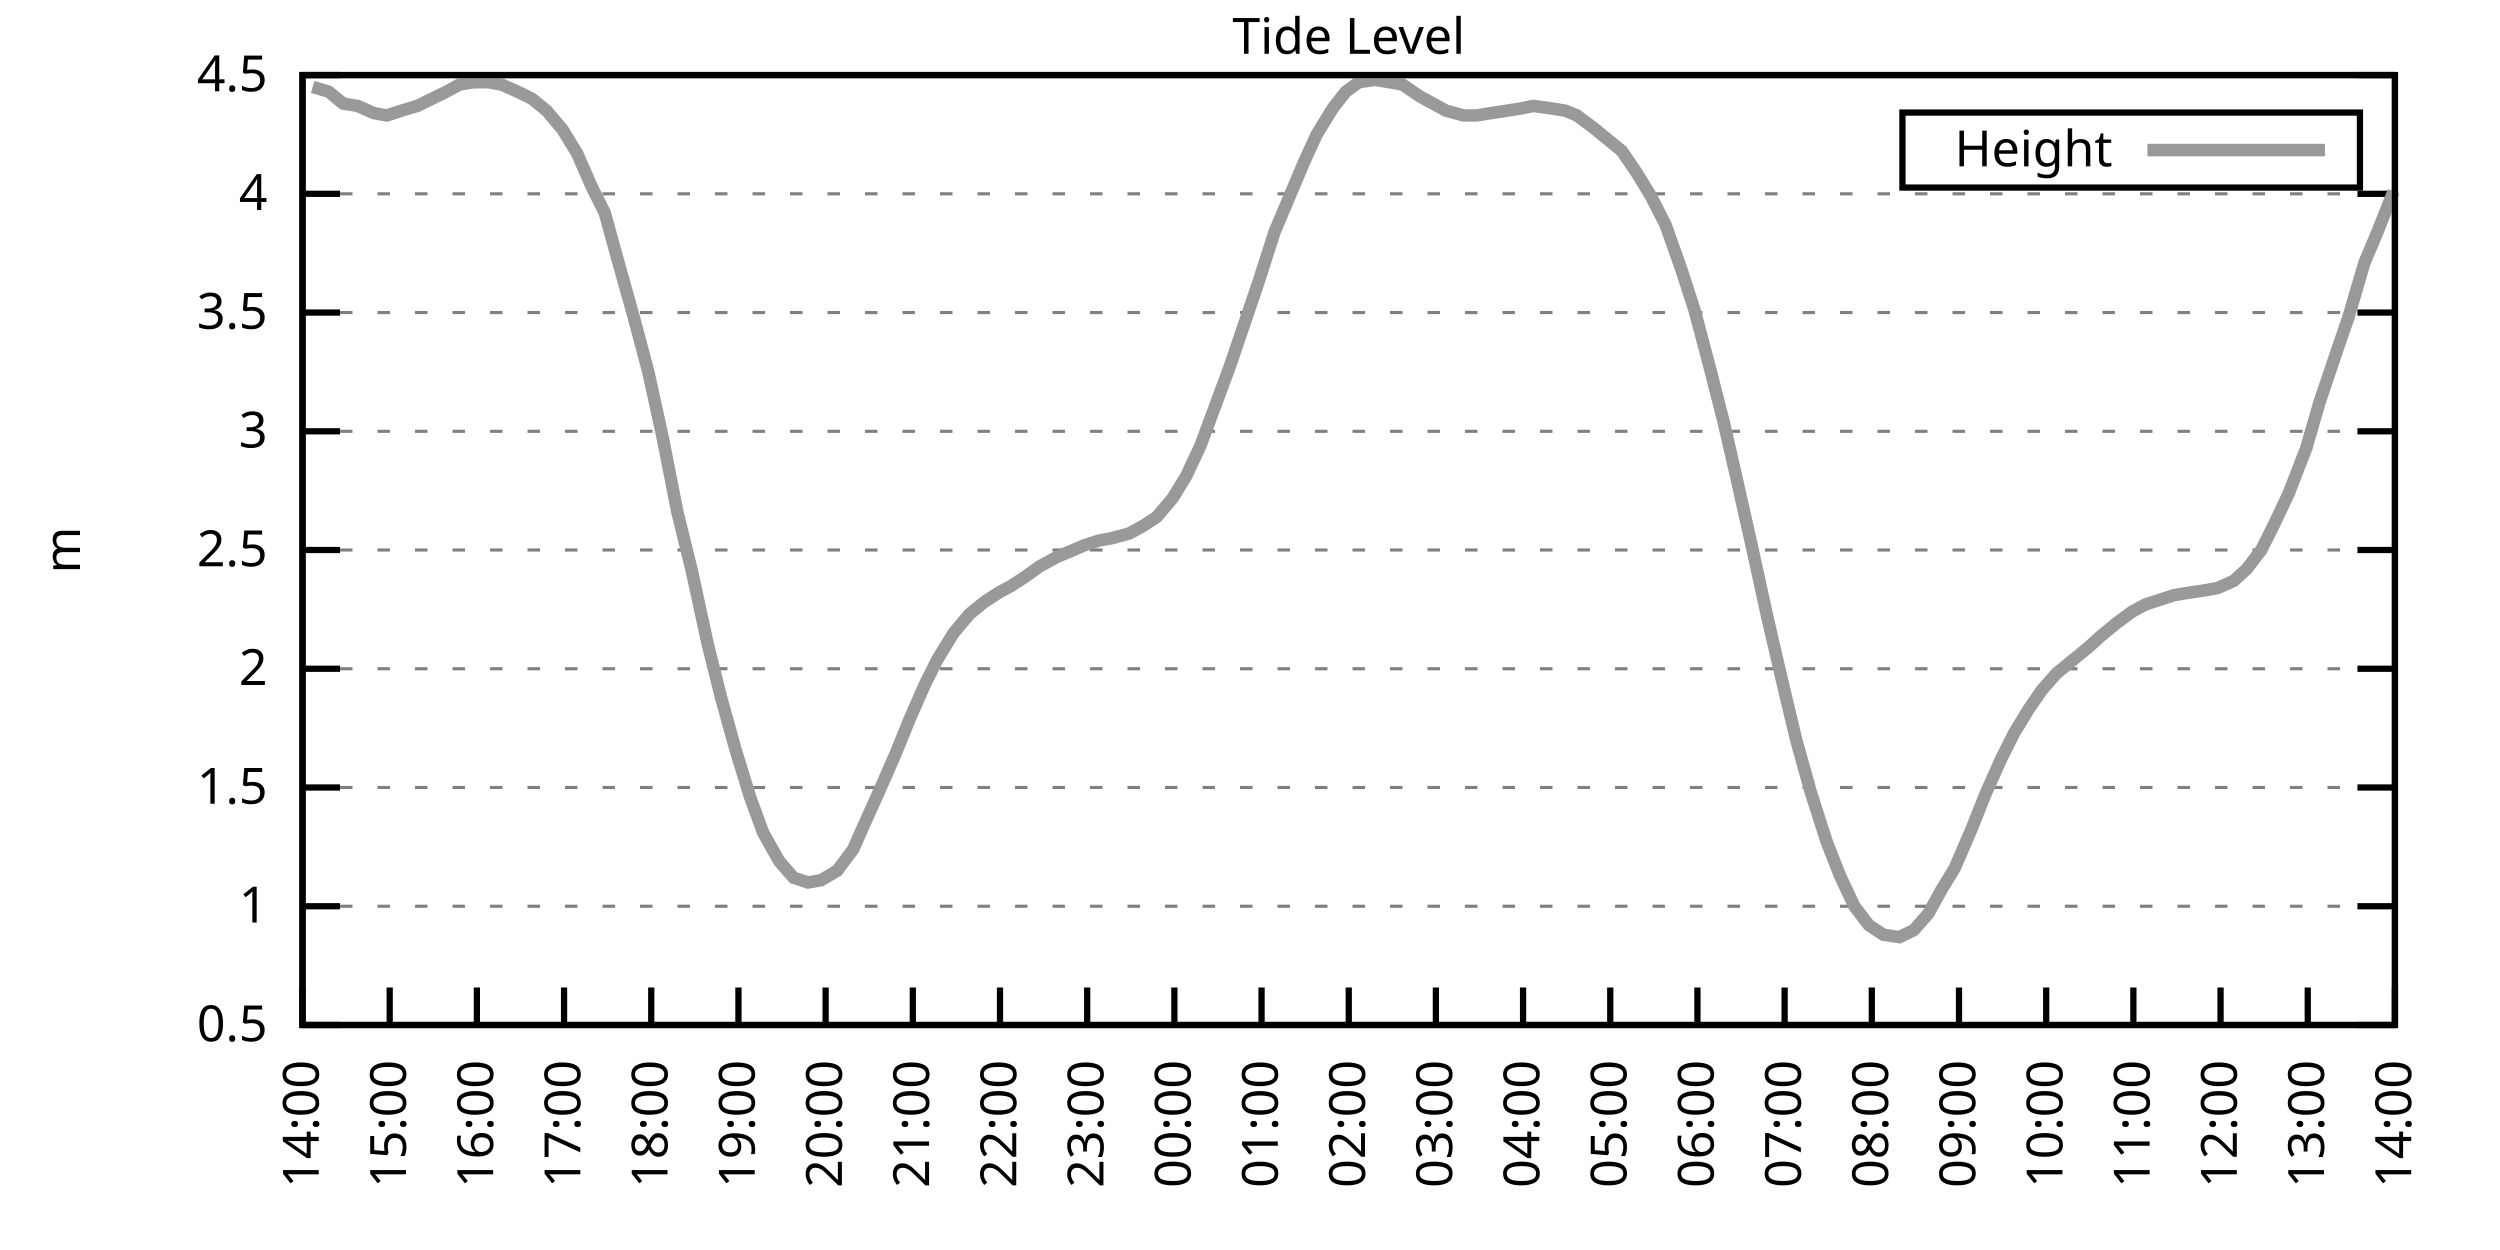
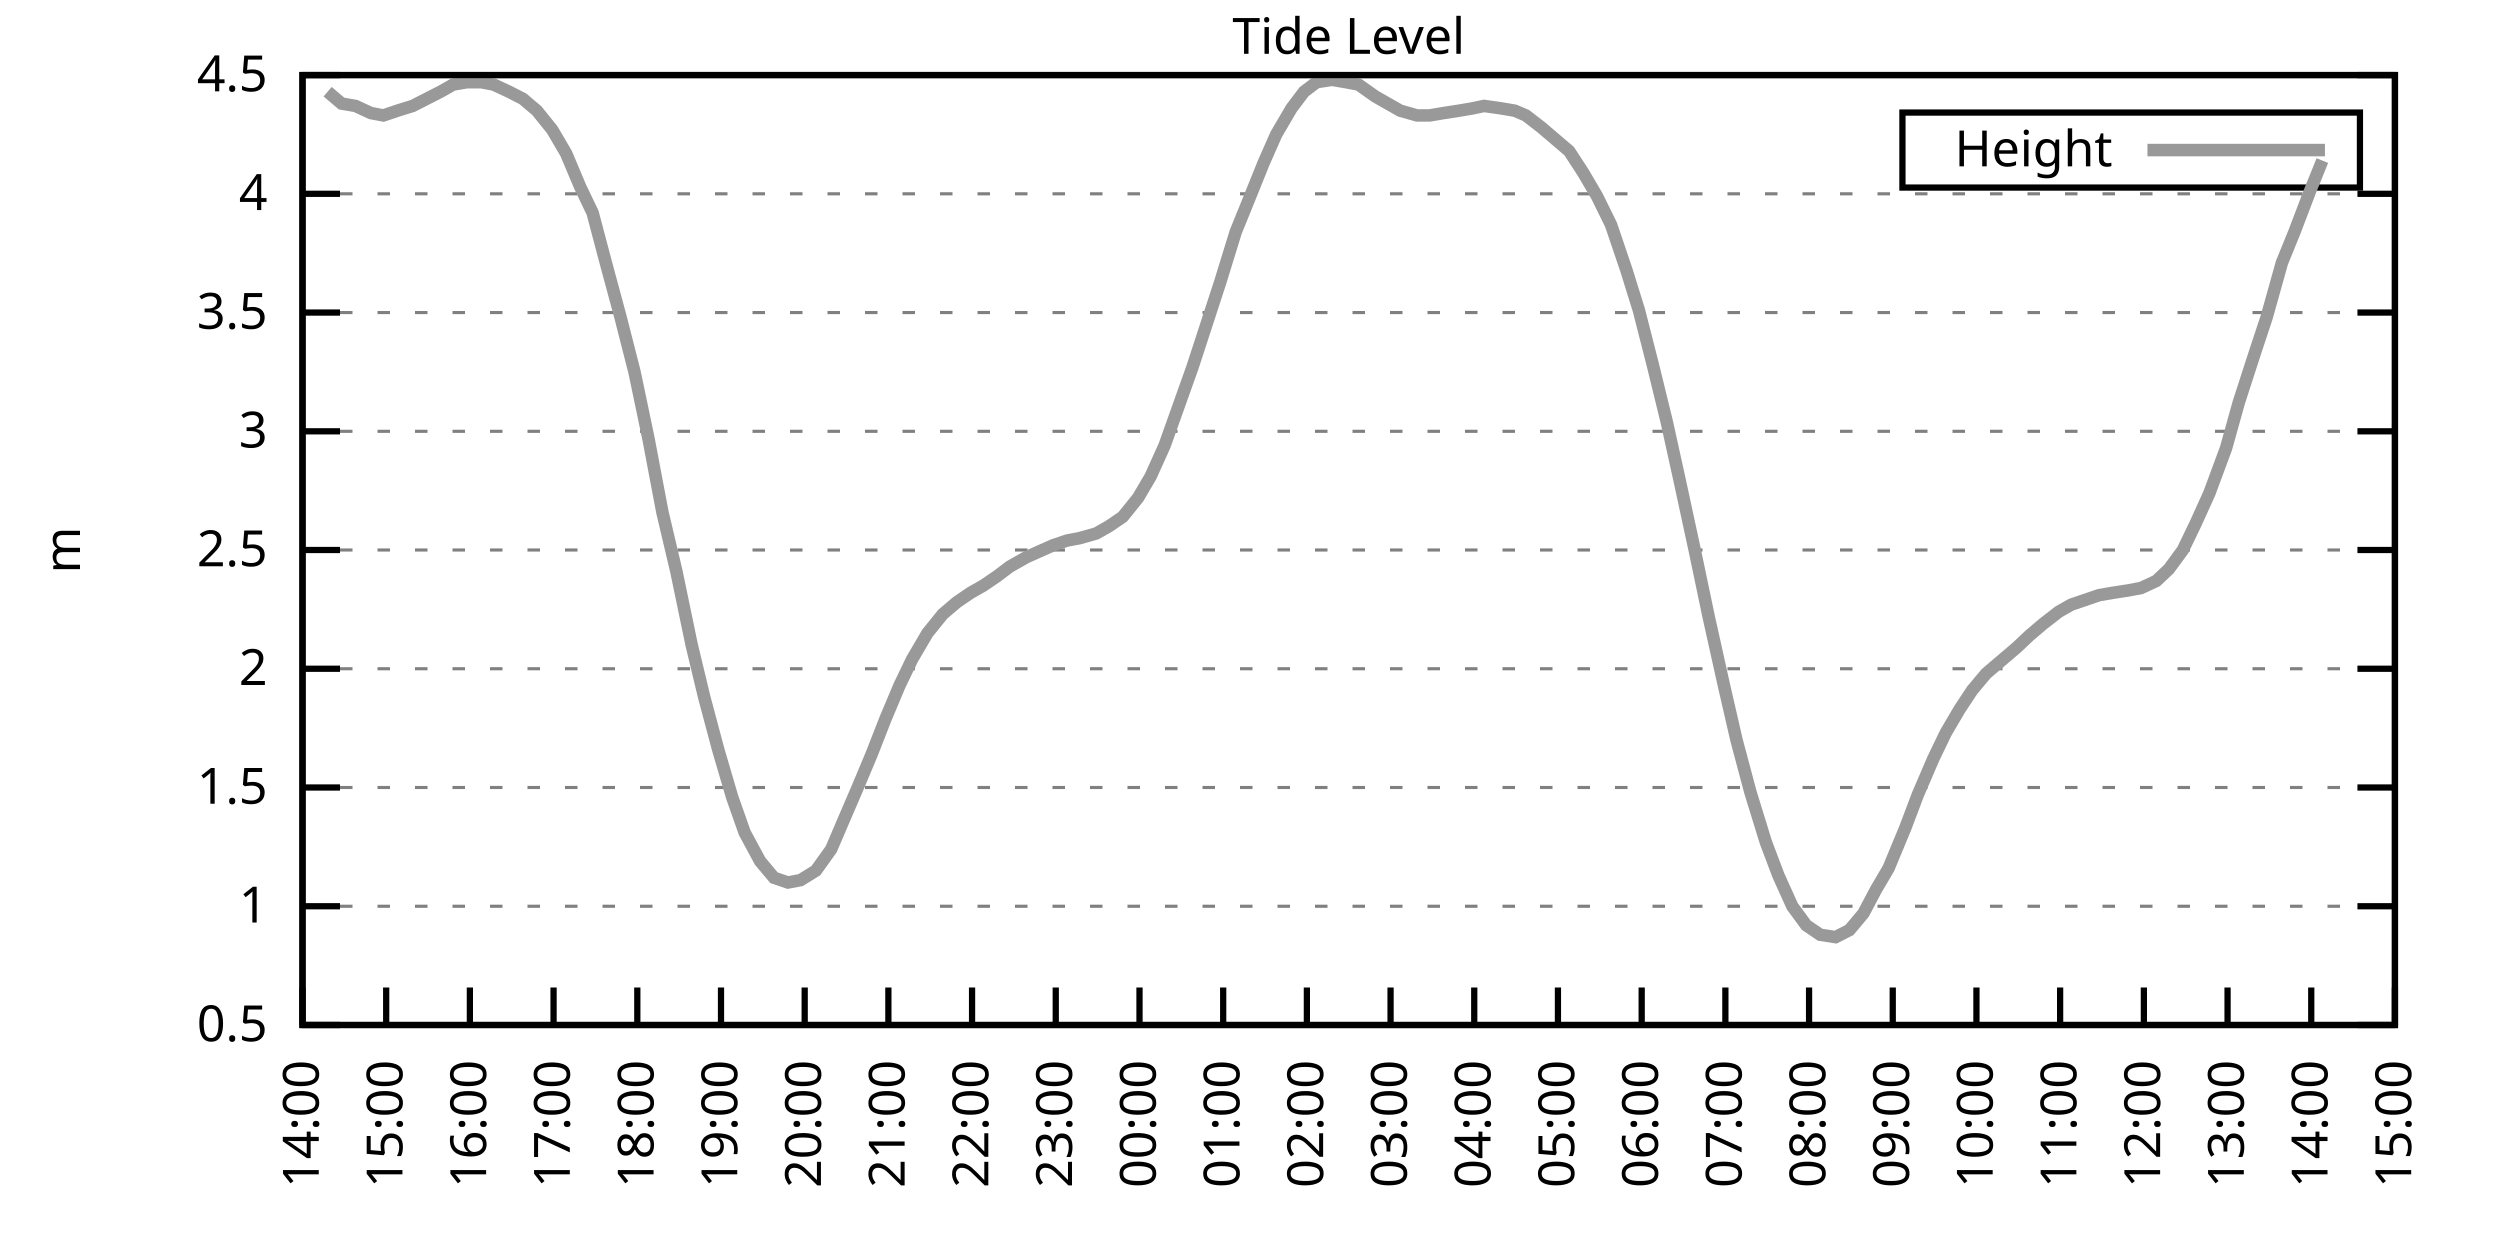
<svg xmlns="http://www.w3.org/2000/svg" xmlns:xlink="http://www.w3.org/1999/xlink" width="400" height="200" viewBox="0 0 400 200">
  <g id="gnuplot_canvas">
    <rect x="0" y="0" width="400" height="200" fill="none" />
    <defs>
      <circle id="gpDot" r="0.5" stroke-width="0.5" stroke="currentColor" />
      <path id="gpPt0" stroke-width="0.333" stroke="currentColor" d="M-1,0 h2 M0,-1 v2" />
      <path id="gpPt1" stroke-width="0.333" stroke="currentColor" d="M-1,-1 L1,1 M1,-1 L-1,1" />
      <path id="gpPt2" stroke-width="0.333" stroke="currentColor" d="M-1,0 L1,0 M0,-1 L0,1 M-1,-1 L1,1 M-1,1 L1,-1" />
      <rect id="gpPt3" stroke-width="0.333" stroke="currentColor" x="-1" y="-1" width="2" height="2" />
      <rect id="gpPt4" stroke-width="0.333" stroke="currentColor" fill="currentColor" x="-1" y="-1" width="2" height="2" />
      <circle id="gpPt5" stroke-width="0.333" stroke="currentColor" cx="0" cy="0" r="1" />
      <use xlink:href="#gpPt5" id="gpPt6" fill="currentColor" stroke="none" />
      <path id="gpPt7" stroke-width="0.333" stroke="currentColor" d="M0,-1.33 L-1.33,0.67 L1.33,0.67 z" />
      <use xlink:href="#gpPt7" id="gpPt8" fill="currentColor" stroke="none" />
      <use xlink:href="#gpPt7" id="gpPt9" stroke="currentColor" transform="rotate(180)" />
      <use xlink:href="#gpPt9" id="gpPt10" fill="currentColor" stroke="none" />
      <use xlink:href="#gpPt3" id="gpPt11" stroke="currentColor" transform="rotate(45)" />
      <use xlink:href="#gpPt11" id="gpPt12" fill="currentColor" stroke="none" />
      <path id="gpPt13" stroke-width="0.333" stroke="currentColor" d="M0,1.330 L1.265,0.411 L0.782,-1.067 L-0.782,-1.076 L-1.265,0.411 z" />
      <use xlink:href="#gpPt13" id="gpPt14" fill="currentColor" stroke="none" />
      <filter id="textbox" filterUnits="objectBoundingBox" x="0" y="0" height="1" width="1">
        <feFlood flood-color="white" flood-opacity="1" result="bgnd" />
        <feComposite in="SourceGraphic" in2="bgnd" operator="atop" />
      </filter>
      <filter id="greybox" filterUnits="objectBoundingBox" x="0" y="0" height="1" width="1">
        <feFlood flood-color="lightgrey" flood-opacity="1" result="grey" />
        <feComposite in="SourceGraphic" in2="grey" operator="atop" />
      </filter>
    </defs>
    <g fill="none" color="white" stroke="currentColor" stroke-width="1.00" stroke-linecap="butt" stroke-linejoin="miter">
</g>
    <g fill="none" color="black" stroke="currentColor" stroke-width="1.00" stroke-linecap="butt" stroke-linejoin="miter">
      <g stroke="none" shape-rendering="crispEdges">
        <polygon fill="rgb(255, 255, 255)" points="48.40,164.00 383.18,164.00 383.18,12.02 48.40,12.02 " />
      </g>
    </g>
    <g fill="none" color="black" stroke="currentColor" stroke-width="1.00" stroke-linecap="butt" stroke-linejoin="miter">
</g>
    <g fill="none" color="black" stroke="black" stroke-width="0.50" stroke-linecap="butt" stroke-linejoin="miter">
</g>
    <g fill="none" color="gray" stroke="currentColor" stroke-width="0.50" stroke-linecap="butt" stroke-linejoin="miter">
      <path stroke="gray" stroke-dasharray="2,4" class="gridline" d="M48.40,164.00 L383.19,164.00  " />
    </g>
    <g fill="none" color="gray" stroke="gray" stroke-width="1.00" stroke-linecap="butt" stroke-linejoin="miter">
</g>
    <g fill="none" color="black" stroke="currentColor" stroke-width="1.00" stroke-linecap="butt" stroke-linejoin="miter">
      <path stroke="black" d="M48.40,164.00 L54.40,164.00 M383.19,164.00 L377.19,164.00  " />
      <g transform="translate(42.80,166.60)" stroke="none" fill="black" font-family="Sans" font-size="8.00" text-anchor="end">
        <text>
          <tspan font-family="Sans"> 0.5</tspan>
        </text>
      </g>
    </g>
    <g fill="none" color="black" stroke="currentColor" stroke-width="1.00" stroke-linecap="butt" stroke-linejoin="miter">
</g>
    <g fill="none" color="black" stroke="black" stroke-width="0.50" stroke-linecap="butt" stroke-linejoin="miter">
</g>
    <g fill="none" color="gray" stroke="currentColor" stroke-width="0.50" stroke-linecap="butt" stroke-linejoin="miter">
      <path stroke="gray" stroke-dasharray="2,4" class="gridline" d="M48.40,145.00 L383.19,145.00  " />
    </g>
    <g fill="none" color="gray" stroke="gray" stroke-width="1.00" stroke-linecap="butt" stroke-linejoin="miter">
</g>
    <g fill="none" color="black" stroke="currentColor" stroke-width="1.00" stroke-linecap="butt" stroke-linejoin="miter">
      <path stroke="black" d="M48.40,145.00 L54.40,145.00 M383.19,145.00 L377.19,145.00  " />
      <g transform="translate(42.80,147.60)" stroke="none" fill="black" font-family="Sans" font-size="8.00" text-anchor="end">
        <text>
          <tspan font-family="Sans"> 1</tspan>
        </text>
      </g>
    </g>
    <g fill="none" color="black" stroke="currentColor" stroke-width="1.00" stroke-linecap="butt" stroke-linejoin="miter">
</g>
    <g fill="none" color="black" stroke="black" stroke-width="0.50" stroke-linecap="butt" stroke-linejoin="miter">
</g>
    <g fill="none" color="gray" stroke="currentColor" stroke-width="0.50" stroke-linecap="butt" stroke-linejoin="miter">
      <path stroke="gray" stroke-dasharray="2,4" class="gridline" d="M48.40,126.00 L383.19,126.00  " />
    </g>
    <g fill="none" color="gray" stroke="gray" stroke-width="1.00" stroke-linecap="butt" stroke-linejoin="miter">
</g>
    <g fill="none" color="black" stroke="currentColor" stroke-width="1.00" stroke-linecap="butt" stroke-linejoin="miter">
      <path stroke="black" d="M48.40,126.00 L54.40,126.00 M383.19,126.00 L377.19,126.00  " />
      <g transform="translate(42.80,128.60)" stroke="none" fill="black" font-family="Sans" font-size="8.00" text-anchor="end">
        <text>
          <tspan font-family="Sans"> 1.5</tspan>
        </text>
      </g>
    </g>
    <g fill="none" color="black" stroke="currentColor" stroke-width="1.00" stroke-linecap="butt" stroke-linejoin="miter">
</g>
    <g fill="none" color="black" stroke="black" stroke-width="0.50" stroke-linecap="butt" stroke-linejoin="miter">
</g>
    <g fill="none" color="gray" stroke="currentColor" stroke-width="0.50" stroke-linecap="butt" stroke-linejoin="miter">
      <path stroke="gray" stroke-dasharray="2,4" class="gridline" d="M48.40,107.00 L383.19,107.00  " />
    </g>
    <g fill="none" color="gray" stroke="gray" stroke-width="1.00" stroke-linecap="butt" stroke-linejoin="miter">
</g>
    <g fill="none" color="black" stroke="currentColor" stroke-width="1.00" stroke-linecap="butt" stroke-linejoin="miter">
      <path stroke="black" d="M48.40,107.00 L54.40,107.00 M383.19,107.00 L377.19,107.00  " />
      <g transform="translate(42.80,109.60)" stroke="none" fill="black" font-family="Sans" font-size="8.00" text-anchor="end">
        <text>
          <tspan font-family="Sans"> 2</tspan>
        </text>
      </g>
    </g>
    <g fill="none" color="black" stroke="currentColor" stroke-width="1.00" stroke-linecap="butt" stroke-linejoin="miter">
</g>
    <g fill="none" color="black" stroke="black" stroke-width="0.50" stroke-linecap="butt" stroke-linejoin="miter">
</g>
    <g fill="none" color="gray" stroke="currentColor" stroke-width="0.50" stroke-linecap="butt" stroke-linejoin="miter">
      <path stroke="gray" stroke-dasharray="2,4" class="gridline" d="M48.40,88.00 L383.19,88.00  " />
    </g>
    <g fill="none" color="gray" stroke="gray" stroke-width="1.00" stroke-linecap="butt" stroke-linejoin="miter">
</g>
    <g fill="none" color="black" stroke="currentColor" stroke-width="1.00" stroke-linecap="butt" stroke-linejoin="miter">
      <path stroke="black" d="M48.40,88.00 L54.40,88.00 M383.19,88.00 L377.19,88.00  " />
      <g transform="translate(42.80,90.60)" stroke="none" fill="black" font-family="Sans" font-size="8.00" text-anchor="end">
        <text>
          <tspan font-family="Sans"> 2.5</tspan>
        </text>
      </g>
    </g>
    <g fill="none" color="black" stroke="currentColor" stroke-width="1.00" stroke-linecap="butt" stroke-linejoin="miter">
</g>
    <g fill="none" color="black" stroke="black" stroke-width="0.50" stroke-linecap="butt" stroke-linejoin="miter">
</g>
    <g fill="none" color="gray" stroke="currentColor" stroke-width="0.50" stroke-linecap="butt" stroke-linejoin="miter">
      <path stroke="gray" stroke-dasharray="2,4" class="gridline" d="M48.40,69.01 L383.19,69.01  " />
    </g>
    <g fill="none" color="gray" stroke="gray" stroke-width="1.00" stroke-linecap="butt" stroke-linejoin="miter">
</g>
    <g fill="none" color="black" stroke="currentColor" stroke-width="1.00" stroke-linecap="butt" stroke-linejoin="miter">
      <path stroke="black" d="M48.40,69.01 L54.40,69.01 M383.19,69.01 L377.19,69.01  " />
      <g transform="translate(42.80,71.61)" stroke="none" fill="black" font-family="Sans" font-size="8.00" text-anchor="end">
        <text>
          <tspan font-family="Sans"> 3</tspan>
        </text>
      </g>
    </g>
    <g fill="none" color="black" stroke="currentColor" stroke-width="1.00" stroke-linecap="butt" stroke-linejoin="miter">
</g>
    <g fill="none" color="black" stroke="black" stroke-width="0.50" stroke-linecap="butt" stroke-linejoin="miter">
</g>
    <g fill="none" color="gray" stroke="currentColor" stroke-width="0.50" stroke-linecap="butt" stroke-linejoin="miter">
      <path stroke="gray" stroke-dasharray="2,4" class="gridline" d="M48.40,50.01 L383.19,50.01  " />
    </g>
    <g fill="none" color="gray" stroke="gray" stroke-width="1.00" stroke-linecap="butt" stroke-linejoin="miter">
</g>
    <g fill="none" color="black" stroke="currentColor" stroke-width="1.00" stroke-linecap="butt" stroke-linejoin="miter">
      <path stroke="black" d="M48.40,50.01 L54.40,50.01 M383.19,50.01 L377.19,50.01  " />
      <g transform="translate(42.80,52.61)" stroke="none" fill="black" font-family="Sans" font-size="8.00" text-anchor="end">
        <text>
          <tspan font-family="Sans"> 3.5</tspan>
        </text>
      </g>
    </g>
    <g fill="none" color="black" stroke="currentColor" stroke-width="1.00" stroke-linecap="butt" stroke-linejoin="miter">
</g>
    <g fill="none" color="black" stroke="black" stroke-width="0.50" stroke-linecap="butt" stroke-linejoin="miter">
</g>
    <g fill="none" color="gray" stroke="currentColor" stroke-width="0.50" stroke-linecap="butt" stroke-linejoin="miter">
      <path stroke="gray" stroke-dasharray="2,4" class="gridline" d="M48.40,31.01 L383.19,31.01  " />
    </g>
    <g fill="none" color="gray" stroke="gray" stroke-width="1.00" stroke-linecap="butt" stroke-linejoin="miter">
</g>
    <g fill="none" color="black" stroke="currentColor" stroke-width="1.00" stroke-linecap="butt" stroke-linejoin="miter">
      <path stroke="black" d="M48.40,31.01 L54.40,31.01 M383.19,31.01 L377.19,31.01  " />
      <g transform="translate(42.80,33.61)" stroke="none" fill="black" font-family="Sans" font-size="8.00" text-anchor="end">
        <text>
          <tspan font-family="Sans"> 4</tspan>
        </text>
      </g>
    </g>
    <g fill="none" color="black" stroke="currentColor" stroke-width="1.00" stroke-linecap="butt" stroke-linejoin="miter">
</g>
    <g fill="none" color="black" stroke="black" stroke-width="0.50" stroke-linecap="butt" stroke-linejoin="miter">
</g>
    <g fill="none" color="gray" stroke="currentColor" stroke-width="0.50" stroke-linecap="butt" stroke-linejoin="miter">
      <path stroke="gray" stroke-dasharray="2,4" class="gridline" d="M48.40,12.01 L383.19,12.01  " />
    </g>
    <g fill="none" color="gray" stroke="gray" stroke-width="1.00" stroke-linecap="butt" stroke-linejoin="miter">
</g>
    <g fill="none" color="black" stroke="currentColor" stroke-width="1.00" stroke-linecap="butt" stroke-linejoin="miter">
      <path stroke="black" d="M48.40,12.01 L54.40,12.01 M383.19,12.01 L377.19,12.01  " />
      <g transform="translate(42.80,14.61)" stroke="none" fill="black" font-family="Sans" font-size="8.00" text-anchor="end">
        <text>
          <tspan font-family="Sans"> 4.5</tspan>
        </text>
      </g>
    </g>
    <g fill="none" color="black" stroke="currentColor" stroke-width="1.00" stroke-linecap="butt" stroke-linejoin="miter">
      <path stroke="black" d="M48.40,164.00 L48.40,158.00  " />
      <g transform="translate(51.00,169.60) rotate(270.00)" stroke="none" fill="black" font-family="Sans" font-size="8.00" text-anchor="end">
        <text>
          <tspan font-family="Sans">14:00</tspan>
        </text>
      </g>
    </g>
    <g fill="none" color="black" stroke="currentColor" stroke-width="1.00" stroke-linecap="butt" stroke-linejoin="miter">
-       <path stroke="black" d="M62.35,164.00 L62.35,158.00  " />
-       <g transform="translate(64.95,169.60) rotate(270.00)" stroke="none" fill="black" font-family="Sans" font-size="8.00" text-anchor="end">
+       <path stroke="black" d="M61.79,164.00 L61.79,158.00  " />
+       <g transform="translate(64.39,169.60) rotate(270.00)" stroke="none" fill="black" font-family="Sans" font-size="8.00" text-anchor="end">
        <text>
          <tspan font-family="Sans">15:00</tspan>
        </text>
      </g>
    </g>
    <g fill="none" color="black" stroke="currentColor" stroke-width="1.00" stroke-linecap="butt" stroke-linejoin="miter">
-       <path stroke="black" d="M76.30,164.00 L76.30,158.00  " />
-       <g transform="translate(78.90,169.60) rotate(270.00)" stroke="none" fill="black" font-family="Sans" font-size="8.00" text-anchor="end">
+       <path stroke="black" d="M75.18,164.00 L75.18,158.00  " />
+       <g transform="translate(77.78,169.60) rotate(270.00)" stroke="none" fill="black" font-family="Sans" font-size="8.00" text-anchor="end">
        <text>
          <tspan font-family="Sans">16:00</tspan>
        </text>
      </g>
    </g>
    <g fill="none" color="black" stroke="currentColor" stroke-width="1.00" stroke-linecap="butt" stroke-linejoin="miter">
-       <path stroke="black" d="M90.25,164.00 L90.25,158.00  " />
-       <g transform="translate(92.85,169.60) rotate(270.00)" stroke="none" fill="black" font-family="Sans" font-size="8.00" text-anchor="end">
+       <path stroke="black" d="M88.57,164.00 L88.57,158.00  " />
+       <g transform="translate(91.17,169.60) rotate(270.00)" stroke="none" fill="black" font-family="Sans" font-size="8.00" text-anchor="end">
        <text>
          <tspan font-family="Sans">17:00</tspan>
        </text>
      </g>
    </g>
    <g fill="none" color="black" stroke="currentColor" stroke-width="1.00" stroke-linecap="butt" stroke-linejoin="miter">
-       <path stroke="black" d="M104.20,164.00 L104.20,158.00  " />
-       <g transform="translate(106.80,169.60) rotate(270.00)" stroke="none" fill="black" font-family="Sans" font-size="8.00" text-anchor="end">
+       <path stroke="black" d="M101.97,164.00 L101.97,158.00  " />
+       <g transform="translate(104.57,169.60) rotate(270.00)" stroke="none" fill="black" font-family="Sans" font-size="8.00" text-anchor="end">
        <text>
          <tspan font-family="Sans">18:00</tspan>
        </text>
      </g>
    </g>
    <g fill="none" color="black" stroke="currentColor" stroke-width="1.00" stroke-linecap="butt" stroke-linejoin="miter">
-       <path stroke="black" d="M118.15,164.00 L118.15,158.00  " />
-       <g transform="translate(120.75,169.60) rotate(270.00)" stroke="none" fill="black" font-family="Sans" font-size="8.00" text-anchor="end">
+       <path stroke="black" d="M115.36,164.00 L115.36,158.00  " />
+       <g transform="translate(117.96,169.60) rotate(270.00)" stroke="none" fill="black" font-family="Sans" font-size="8.00" text-anchor="end">
        <text>
          <tspan font-family="Sans">19:00</tspan>
        </text>
      </g>
    </g>
    <g fill="none" color="black" stroke="currentColor" stroke-width="1.00" stroke-linecap="butt" stroke-linejoin="miter">
-       <path stroke="black" d="M132.10,164.00 L132.10,158.00  " />
-       <g transform="translate(134.70,169.60) rotate(270.00)" stroke="none" fill="black" font-family="Sans" font-size="8.00" text-anchor="end">
+       <path stroke="black" d="M128.75,164.00 L128.75,158.00  " />
+       <g transform="translate(131.35,169.60) rotate(270.00)" stroke="none" fill="black" font-family="Sans" font-size="8.00" text-anchor="end">
        <text>
          <tspan font-family="Sans">20:00</tspan>
        </text>
      </g>
    </g>
    <g fill="none" color="black" stroke="currentColor" stroke-width="1.00" stroke-linecap="butt" stroke-linejoin="miter">
-       <path stroke="black" d="M146.05,164.00 L146.05,158.00  " />
-       <g transform="translate(148.65,169.60) rotate(270.00)" stroke="none" fill="black" font-family="Sans" font-size="8.00" text-anchor="end">
+       <path stroke="black" d="M142.14,164.00 L142.14,158.00  " />
+       <g transform="translate(144.74,169.60) rotate(270.00)" stroke="none" fill="black" font-family="Sans" font-size="8.00" text-anchor="end">
        <text>
          <tspan font-family="Sans">21:00</tspan>
        </text>
      </g>
    </g>
    <g fill="none" color="black" stroke="currentColor" stroke-width="1.00" stroke-linecap="butt" stroke-linejoin="miter">
-       <path stroke="black" d="M160.00,164.00 L160.00,158.00  " />
-       <g transform="translate(162.60,169.60) rotate(270.00)" stroke="none" fill="black" font-family="Sans" font-size="8.00" text-anchor="end">
+       <path stroke="black" d="M155.53,164.00 L155.53,158.00  " />
+       <g transform="translate(158.13,169.60) rotate(270.00)" stroke="none" fill="black" font-family="Sans" font-size="8.00" text-anchor="end">
        <text>
          <tspan font-family="Sans">22:00</tspan>
        </text>
      </g>
    </g>
    <g fill="none" color="black" stroke="currentColor" stroke-width="1.00" stroke-linecap="butt" stroke-linejoin="miter">
-       <path stroke="black" d="M173.95,164.00 L173.95,158.00  " />
-       <g transform="translate(176.55,169.60) rotate(270.00)" stroke="none" fill="black" font-family="Sans" font-size="8.00" text-anchor="end">
+       <path stroke="black" d="M168.92,164.00 L168.92,158.00  " />
+       <g transform="translate(171.52,169.60) rotate(270.00)" stroke="none" fill="black" font-family="Sans" font-size="8.00" text-anchor="end">
        <text>
          <tspan font-family="Sans">23:00</tspan>
        </text>
      </g>
    </g>
    <g fill="none" color="black" stroke="currentColor" stroke-width="1.00" stroke-linecap="butt" stroke-linejoin="miter">
-       <path stroke="black" d="M187.90,164.00 L187.90,158.00  " />
-       <g transform="translate(190.50,169.60) rotate(270.00)" stroke="none" fill="black" font-family="Sans" font-size="8.00" text-anchor="end">
+       <path stroke="black" d="M182.32,164.00 L182.32,158.00  " />
+       <g transform="translate(184.92,169.60) rotate(270.00)" stroke="none" fill="black" font-family="Sans" font-size="8.00" text-anchor="end">
        <text>
          <tspan font-family="Sans">00:00</tspan>
        </text>
      </g>
    </g>
    <g fill="none" color="black" stroke="currentColor" stroke-width="1.00" stroke-linecap="butt" stroke-linejoin="miter">
-       <path stroke="black" d="M201.85,164.00 L201.85,158.00  " />
-       <g transform="translate(204.45,169.60) rotate(270.00)" stroke="none" fill="black" font-family="Sans" font-size="8.00" text-anchor="end">
+       <path stroke="black" d="M195.71,164.00 L195.71,158.00  " />
+       <g transform="translate(198.31,169.60) rotate(270.00)" stroke="none" fill="black" font-family="Sans" font-size="8.00" text-anchor="end">
        <text>
          <tspan font-family="Sans">01:00</tspan>
        </text>
      </g>
    </g>
    <g fill="none" color="black" stroke="currentColor" stroke-width="1.00" stroke-linecap="butt" stroke-linejoin="miter">
-       <path stroke="black" d="M215.80,164.00 L215.80,158.00  " />
-       <g transform="translate(218.40,169.60) rotate(270.00)" stroke="none" fill="black" font-family="Sans" font-size="8.00" text-anchor="end">
+       <path stroke="black" d="M209.10,164.00 L209.10,158.00  " />
+       <g transform="translate(211.70,169.60) rotate(270.00)" stroke="none" fill="black" font-family="Sans" font-size="8.00" text-anchor="end">
        <text>
          <tspan font-family="Sans">02:00</tspan>
        </text>
      </g>
    </g>
    <g fill="none" color="black" stroke="currentColor" stroke-width="1.00" stroke-linecap="butt" stroke-linejoin="miter">
-       <path stroke="black" d="M229.74,164.00 L229.74,158.00  " />
-       <g transform="translate(232.34,169.60) rotate(270.00)" stroke="none" fill="black" font-family="Sans" font-size="8.00" text-anchor="end">
+       <path stroke="black" d="M222.49,164.00 L222.49,158.00  " />
+       <g transform="translate(225.09,169.60) rotate(270.00)" stroke="none" fill="black" font-family="Sans" font-size="8.00" text-anchor="end">
        <text>
          <tspan font-family="Sans">03:00</tspan>
        </text>
      </g>
    </g>
    <g fill="none" color="black" stroke="currentColor" stroke-width="1.00" stroke-linecap="butt" stroke-linejoin="miter">
-       <path stroke="black" d="M243.69,164.00 L243.69,158.00  " />
-       <g transform="translate(246.29,169.60) rotate(270.00)" stroke="none" fill="black" font-family="Sans" font-size="8.00" text-anchor="end">
+       <path stroke="black" d="M235.88,164.00 L235.88,158.00  " />
+       <g transform="translate(238.48,169.60) rotate(270.00)" stroke="none" fill="black" font-family="Sans" font-size="8.00" text-anchor="end">
        <text>
          <tspan font-family="Sans">04:00</tspan>
        </text>
      </g>
    </g>
    <g fill="none" color="black" stroke="currentColor" stroke-width="1.00" stroke-linecap="butt" stroke-linejoin="miter">
-       <path stroke="black" d="M257.64,164.00 L257.64,158.00  " />
-       <g transform="translate(260.24,169.60) rotate(270.00)" stroke="none" fill="black" font-family="Sans" font-size="8.00" text-anchor="end">
+       <path stroke="black" d="M249.27,164.00 L249.27,158.00  " />
+       <g transform="translate(251.87,169.60) rotate(270.00)" stroke="none" fill="black" font-family="Sans" font-size="8.00" text-anchor="end">
        <text>
          <tspan font-family="Sans">05:00</tspan>
        </text>
      </g>
    </g>
    <g fill="none" color="black" stroke="currentColor" stroke-width="1.00" stroke-linecap="butt" stroke-linejoin="miter">
-       <path stroke="black" d="M271.59,164.00 L271.59,158.00  " />
-       <g transform="translate(274.19,169.60) rotate(270.00)" stroke="none" fill="black" font-family="Sans" font-size="8.00" text-anchor="end">
+       <path stroke="black" d="M262.67,164.00 L262.67,158.00  " />
+       <g transform="translate(265.27,169.60) rotate(270.00)" stroke="none" fill="black" font-family="Sans" font-size="8.00" text-anchor="end">
        <text>
          <tspan font-family="Sans">06:00</tspan>
        </text>
      </g>
    </g>
    <g fill="none" color="black" stroke="currentColor" stroke-width="1.00" stroke-linecap="butt" stroke-linejoin="miter">
-       <path stroke="black" d="M285.54,164.00 L285.54,158.00  " />
-       <g transform="translate(288.14,169.60) rotate(270.00)" stroke="none" fill="black" font-family="Sans" font-size="8.00" text-anchor="end">
+       <path stroke="black" d="M276.06,164.00 L276.06,158.00  " />
+       <g transform="translate(278.66,169.60) rotate(270.00)" stroke="none" fill="black" font-family="Sans" font-size="8.00" text-anchor="end">
        <text>
          <tspan font-family="Sans">07:00</tspan>
        </text>
      </g>
    </g>
    <g fill="none" color="black" stroke="currentColor" stroke-width="1.00" stroke-linecap="butt" stroke-linejoin="miter">
-       <path stroke="black" d="M299.49,164.00 L299.49,158.00  " />
-       <g transform="translate(302.09,169.60) rotate(270.00)" stroke="none" fill="black" font-family="Sans" font-size="8.00" text-anchor="end">
+       <path stroke="black" d="M289.45,164.00 L289.45,158.00  " />
+       <g transform="translate(292.05,169.60) rotate(270.00)" stroke="none" fill="black" font-family="Sans" font-size="8.00" text-anchor="end">
        <text>
          <tspan font-family="Sans">08:00</tspan>
        </text>
      </g>
    </g>
    <g fill="none" color="black" stroke="currentColor" stroke-width="1.00" stroke-linecap="butt" stroke-linejoin="miter">
-       <path stroke="black" d="M313.44,164.00 L313.44,158.00  " />
-       <g transform="translate(316.04,169.60) rotate(270.00)" stroke="none" fill="black" font-family="Sans" font-size="8.00" text-anchor="end">
+       <path stroke="black" d="M302.84,164.00 L302.84,158.00  " />
+       <g transform="translate(305.44,169.60) rotate(270.00)" stroke="none" fill="black" font-family="Sans" font-size="8.00" text-anchor="end">
        <text>
          <tspan font-family="Sans">09:00</tspan>
        </text>
      </g>
    </g>
    <g fill="none" color="black" stroke="currentColor" stroke-width="1.00" stroke-linecap="butt" stroke-linejoin="miter">
-       <path stroke="black" d="M327.39,164.00 L327.39,158.00  " />
-       <g transform="translate(329.99,169.60) rotate(270.00)" stroke="none" fill="black" font-family="Sans" font-size="8.00" text-anchor="end">
+       <path stroke="black" d="M316.23,164.00 L316.23,158.00  " />
+       <g transform="translate(318.83,169.60) rotate(270.00)" stroke="none" fill="black" font-family="Sans" font-size="8.00" text-anchor="end">
        <text>
          <tspan font-family="Sans">10:00</tspan>
        </text>
      </g>
    </g>
    <g fill="none" color="black" stroke="currentColor" stroke-width="1.00" stroke-linecap="butt" stroke-linejoin="miter">
-       <path stroke="black" d="M341.34,164.00 L341.34,158.00  " />
-       <g transform="translate(343.94,169.60) rotate(270.00)" stroke="none" fill="black" font-family="Sans" font-size="8.00" text-anchor="end">
+       <path stroke="black" d="M329.62,164.00 L329.62,158.00  " />
+       <g transform="translate(332.22,169.60) rotate(270.00)" stroke="none" fill="black" font-family="Sans" font-size="8.00" text-anchor="end">
        <text>
          <tspan font-family="Sans">11:00</tspan>
        </text>
      </g>
    </g>
    <g fill="none" color="black" stroke="currentColor" stroke-width="1.00" stroke-linecap="butt" stroke-linejoin="miter">
-       <path stroke="black" d="M355.29,164.00 L355.29,158.00  " />
-       <g transform="translate(357.89,169.60) rotate(270.00)" stroke="none" fill="black" font-family="Sans" font-size="8.00" text-anchor="end">
+       <path stroke="black" d="M343.02,164.00 L343.02,158.00  " />
+       <g transform="translate(345.62,169.60) rotate(270.00)" stroke="none" fill="black" font-family="Sans" font-size="8.00" text-anchor="end">
        <text>
          <tspan font-family="Sans">12:00</tspan>
        </text>
      </g>
    </g>
    <g fill="none" color="black" stroke="currentColor" stroke-width="1.00" stroke-linecap="butt" stroke-linejoin="miter">
-       <path stroke="black" d="M369.24,164.00 L369.24,158.00  " />
-       <g transform="translate(371.84,169.60) rotate(270.00)" stroke="none" fill="black" font-family="Sans" font-size="8.00" text-anchor="end">
+       <path stroke="black" d="M356.41,164.00 L356.41,158.00  " />
+       <g transform="translate(359.01,169.60) rotate(270.00)" stroke="none" fill="black" font-family="Sans" font-size="8.00" text-anchor="end">
        <text>
          <tspan font-family="Sans">13:00</tspan>
+         </text>
+       </g>
+     </g>
+     <g fill="none" color="black" stroke="currentColor" stroke-width="1.00" stroke-linecap="butt" stroke-linejoin="miter">
+       <path stroke="black" d="M369.80,164.00 L369.80,158.00  " />
+       <g transform="translate(372.40,169.60) rotate(270.00)" stroke="none" fill="black" font-family="Sans" font-size="8.00" text-anchor="end">
+         <text>
+           <tspan font-family="Sans">14:00</tspan>
        </text>
      </g>
    </g>
    <g fill="none" color="black" stroke="currentColor" stroke-width="1.00" stroke-linecap="butt" stroke-linejoin="miter">
      <path stroke="black" d="M383.19,164.00 L383.19,158.00  " />
      <g transform="translate(385.79,169.60) rotate(270.00)" stroke="none" fill="black" font-family="Sans" font-size="8.00" text-anchor="end">
        <text>
-           <tspan font-family="Sans">14:00</tspan>
+           <tspan font-family="Sans">15:00</tspan>
        </text>
      </g>
    </g>
    <g fill="none" color="black" stroke="currentColor" stroke-width="1.00" stroke-linecap="butt" stroke-linejoin="miter">
</g>
    <g fill="none" color="black" stroke="currentColor" stroke-width="1.00" stroke-linecap="butt" stroke-linejoin="miter">
      <path stroke="black" d="M48.40,12.01 L48.40,164.00 L383.19,164.00 L383.19,12.01 L48.40,12.01 Z  " />
    </g>
    <g fill="none" color="black" stroke="currentColor" stroke-width="1.00" stroke-linecap="butt" stroke-linejoin="miter">
</g>
    <g fill="none" color="black" stroke="currentColor" stroke-width="1.00" stroke-linecap="butt" stroke-linejoin="miter">
      <path stroke="black" d="M304.39,30.01 L304.39,18.01 L377.59,18.01 L377.59,30.01 L304.39,30.01 Z  " />
    </g>
    <g id="Tide_level_plot_1">
      <g fill="none" color="white" stroke="black" stroke-width="2.00" stroke-linecap="butt" stroke-linejoin="miter">
</g>
      <g fill="none" color="black" stroke="currentColor" stroke-width="2.00" stroke-linecap="butt" stroke-linejoin="miter">
        <g transform="translate(337.99,26.61)" stroke="none" fill="black" font-family="Sans" font-size="8.00" text-anchor="end">
          <text>
            <tspan font-family="Sans">Height</tspan>
          </text>
        </g>
      </g>
      <g fill="none" color="black" stroke="currentColor" stroke-width="2.00" stroke-linecap="butt" stroke-linejoin="miter">
-         <path stroke="rgb(153, 153, 153)" d="M343.59,24.01 L371.99,24.01 M50.03,13.91 L52.58,14.67 L54.91,16.57 L57.23,16.95 L59.79,18.09 L61.88,18.47   L64.21,17.71 L66.77,16.95 L69.09,15.81 L71.42,14.67 L73.51,13.53 L75.83,13.15 L78.16,13.15 L80.25,13.53   L82.81,14.67 L85.13,15.81 L87.46,17.71 L90.02,20.75 L92.34,24.55 L94.67,29.87 L96.76,34.05 L98.85,41.65   L101.41,50.77 L103.73,59.51 L106.06,70.15 L108.38,81.93 L110.71,91.42 L113.27,103.20 L115.36,111.56 L117.68,119.92   L120.01,127.52 L122.10,133.22 L124.66,137.78 L126.98,140.44 L129.31,141.20 L131.40,140.82 L133.96,139.30 L136.51,135.88   L138.37,131.70 L140.93,126.00 L143.26,120.68 L145.58,114.98 L147.91,109.66 L150.00,105.48 L152.56,101.30 L155.11,98.26   L157.44,96.36 L159.76,94.84 L161.86,93.70 L164.18,92.18 L166.27,90.66 L169.06,89.14 L173.48,87.25 L175.81,86.49   L177.90,86.11 L180.69,85.35 L182.78,84.21 L185.11,82.69 L187.66,79.65 L189.76,76.23 L192.08,71.29 L196.73,58.75   L199.06,51.91 L201.38,45.07 L203.94,37.09 L206.03,32.15 L208.59,26.07 L210.68,21.51 L213.24,17.33 L215.33,14.67   L217.42,13.15 L219.98,12.77 L222.30,13.15 L224.40,13.53 L227.19,15.43 L229.28,16.57 L231.37,17.71 L234.16,18.47   L236.25,18.47 L238.58,18.09 L241.14,17.71 L243.46,17.33 L245.32,16.95 L248.11,17.33 L250.44,17.71 L252.30,18.47   L254.85,20.37 L257.18,22.27 L259.50,24.17 L261.83,27.59 L264.15,31.39 L266.48,35.95 L269.04,43.17 L271.13,49.63   L273.45,58.37 L275.78,67.49 L277.87,76.61 L280.43,88.00 L282.75,98.64 L285.31,109.66 L287.40,118.40 L289.73,126.76   L292.29,134.74 L294.38,140.06 L296.70,145.00 L299.03,148.04 L301.35,149.56 L303.91,149.94 L306.23,148.80 L308.56,146.14   L310.65,142.34 L312.74,138.92 L315.53,132.46 L317.63,127.14 L320.18,121.44 L322.28,117.26 L324.60,113.46 L326.69,110.42   L329.02,107.76 L331.81,105.48 L334.13,103.58 L336.23,101.68 L338.55,99.78 L341.11,97.88 L343.20,96.74 L345.53,95.98   L347.85,95.22 L350.18,94.84 L352.73,94.46 L354.83,94.08 L357.38,92.94 L359.48,91.04 L361.80,88.00 L363.89,83.83   L366.22,78.89 L369.01,71.67 L371.10,64.45 L373.66,56.85 L375.75,50.77 L378.31,42.03 L380.40,37.09 L382.96,30.63    " />
+         <path stroke="rgb(153, 153, 153)" d="M343.59,24.01 L371.99,24.01 M52.42,14.67 L54.65,16.57 L56.88,16.95 L59.34,18.09 L61.35,18.47 L63.58,17.71   L66.03,16.95 L68.26,15.81 L70.50,14.67 L72.50,13.53 L74.74,13.15 L76.97,13.15 L78.98,13.53 L81.43,14.67   L83.66,15.81 L85.90,17.71 L88.35,20.75 L90.58,24.55 L92.82,29.87 L94.82,34.05 L96.83,41.65 L99.29,50.77   L101.52,59.51 L103.75,70.15 L105.98,81.93 L108.22,91.42 L110.67,103.20 L112.68,111.56 L114.91,119.92 L117.14,127.52   L119.15,133.22 L121.61,137.78 L123.84,140.44 L126.07,141.20 L128.08,140.82 L130.54,139.30 L132.99,135.88 L134.78,131.70   L137.23,126.00 L139.46,120.68 L141.69,114.98 L143.93,109.66 L145.94,105.48 L148.39,101.30 L150.85,98.26 L153.08,96.36   L155.31,94.84 L157.32,93.70 L159.55,92.18 L161.56,90.66 L164.24,89.14 L168.48,87.25 L170.71,86.49 L172.72,86.11   L175.40,85.35 L177.41,84.21 L179.64,82.69 L182.09,79.65 L184.10,76.23 L186.33,71.29 L190.80,58.75 L193.03,51.91   L195.26,45.07 L197.72,37.09 L199.73,32.15 L202.18,26.07 L204.19,21.51 L206.64,17.33 L208.65,14.67 L210.66,13.15   L213.12,12.77 L215.35,13.15 L217.36,13.53 L220.04,15.43 L222.04,16.57 L224.05,17.71 L226.73,18.47 L228.74,18.47   L230.97,18.09 L233.43,17.71 L235.66,17.33 L237.44,16.95 L240.12,17.33 L242.36,17.71 L244.14,18.47 L246.60,20.37   L248.83,22.27 L251.06,24.17 L253.29,27.59 L255.52,31.39 L257.76,35.95 L260.21,43.17 L262.22,49.63 L264.45,58.37   L266.68,67.49 L268.69,76.61 L271.15,88.00 L273.38,98.64 L275.83,109.66 L277.84,118.40 L280.07,126.76 L282.53,134.74   L284.54,140.06 L286.77,145.00 L289.00,148.04 L291.23,149.56 L293.69,149.94 L295.92,148.80 L298.15,146.14 L300.16,142.34   L302.17,138.92 L304.85,132.46 L306.86,127.14 L309.31,121.44 L311.32,117.26 L313.55,113.46 L315.56,110.42 L317.79,107.76   L320.47,105.48 L322.70,103.58 L324.71,101.68 L326.95,99.78 L329.40,97.88 L331.41,96.74 L333.64,95.98 L335.87,95.22   L338.10,94.84 L340.56,94.46 L342.57,94.08 L345.02,92.94 L347.03,91.04 L349.26,88.00 L351.27,83.83 L353.51,78.89   L356.18,71.67 L358.19,64.45 L360.65,56.85 L362.66,50.77 L365.11,42.03 L367.12,37.09 L369.58,30.63 L371.58,25.69    " />
      </g>
    </g>
    <g fill="none" color="black" stroke="currentColor" stroke-width="2.00" stroke-linecap="butt" stroke-linejoin="miter">
</g>
    <g fill="none" color="black" stroke="black" stroke-width="1.00" stroke-linecap="butt" stroke-linejoin="miter">
</g>
    <g fill="none" color="black" stroke="currentColor" stroke-width="1.00" stroke-linecap="butt" stroke-linejoin="miter">
      <path stroke="black" d="M48.40,12.01 L48.40,164.00 L383.19,164.00 L383.19,12.01 L48.40,12.01 Z  " />
      <g transform="translate(12.80,88.01) rotate(270.00)" stroke="none" fill="black" font-family="Sans" font-size="8.00" text-anchor="middle">
        <text>
          <tspan font-family="Sans">m</tspan>
        </text>
      </g>
    </g>
    <g fill="none" color="black" stroke="currentColor" stroke-width="1.00" stroke-linecap="butt" stroke-linejoin="miter">
</g>
    <g fill="none" color="black" stroke="currentColor" stroke-width="1.00" stroke-linecap="butt" stroke-linejoin="miter">
      <g transform="translate(215.79,8.61)" stroke="none" fill="black" font-family="Sans" font-size="8.00" text-anchor="middle">
        <text>
          <tspan font-family="Sans">Tide Level</tspan>
        </text>
      </g>
    </g>
    <g fill="none" color="black" stroke="currentColor" stroke-width="1.00" stroke-linecap="butt" stroke-linejoin="miter">
</g>
  </g>
</svg>
